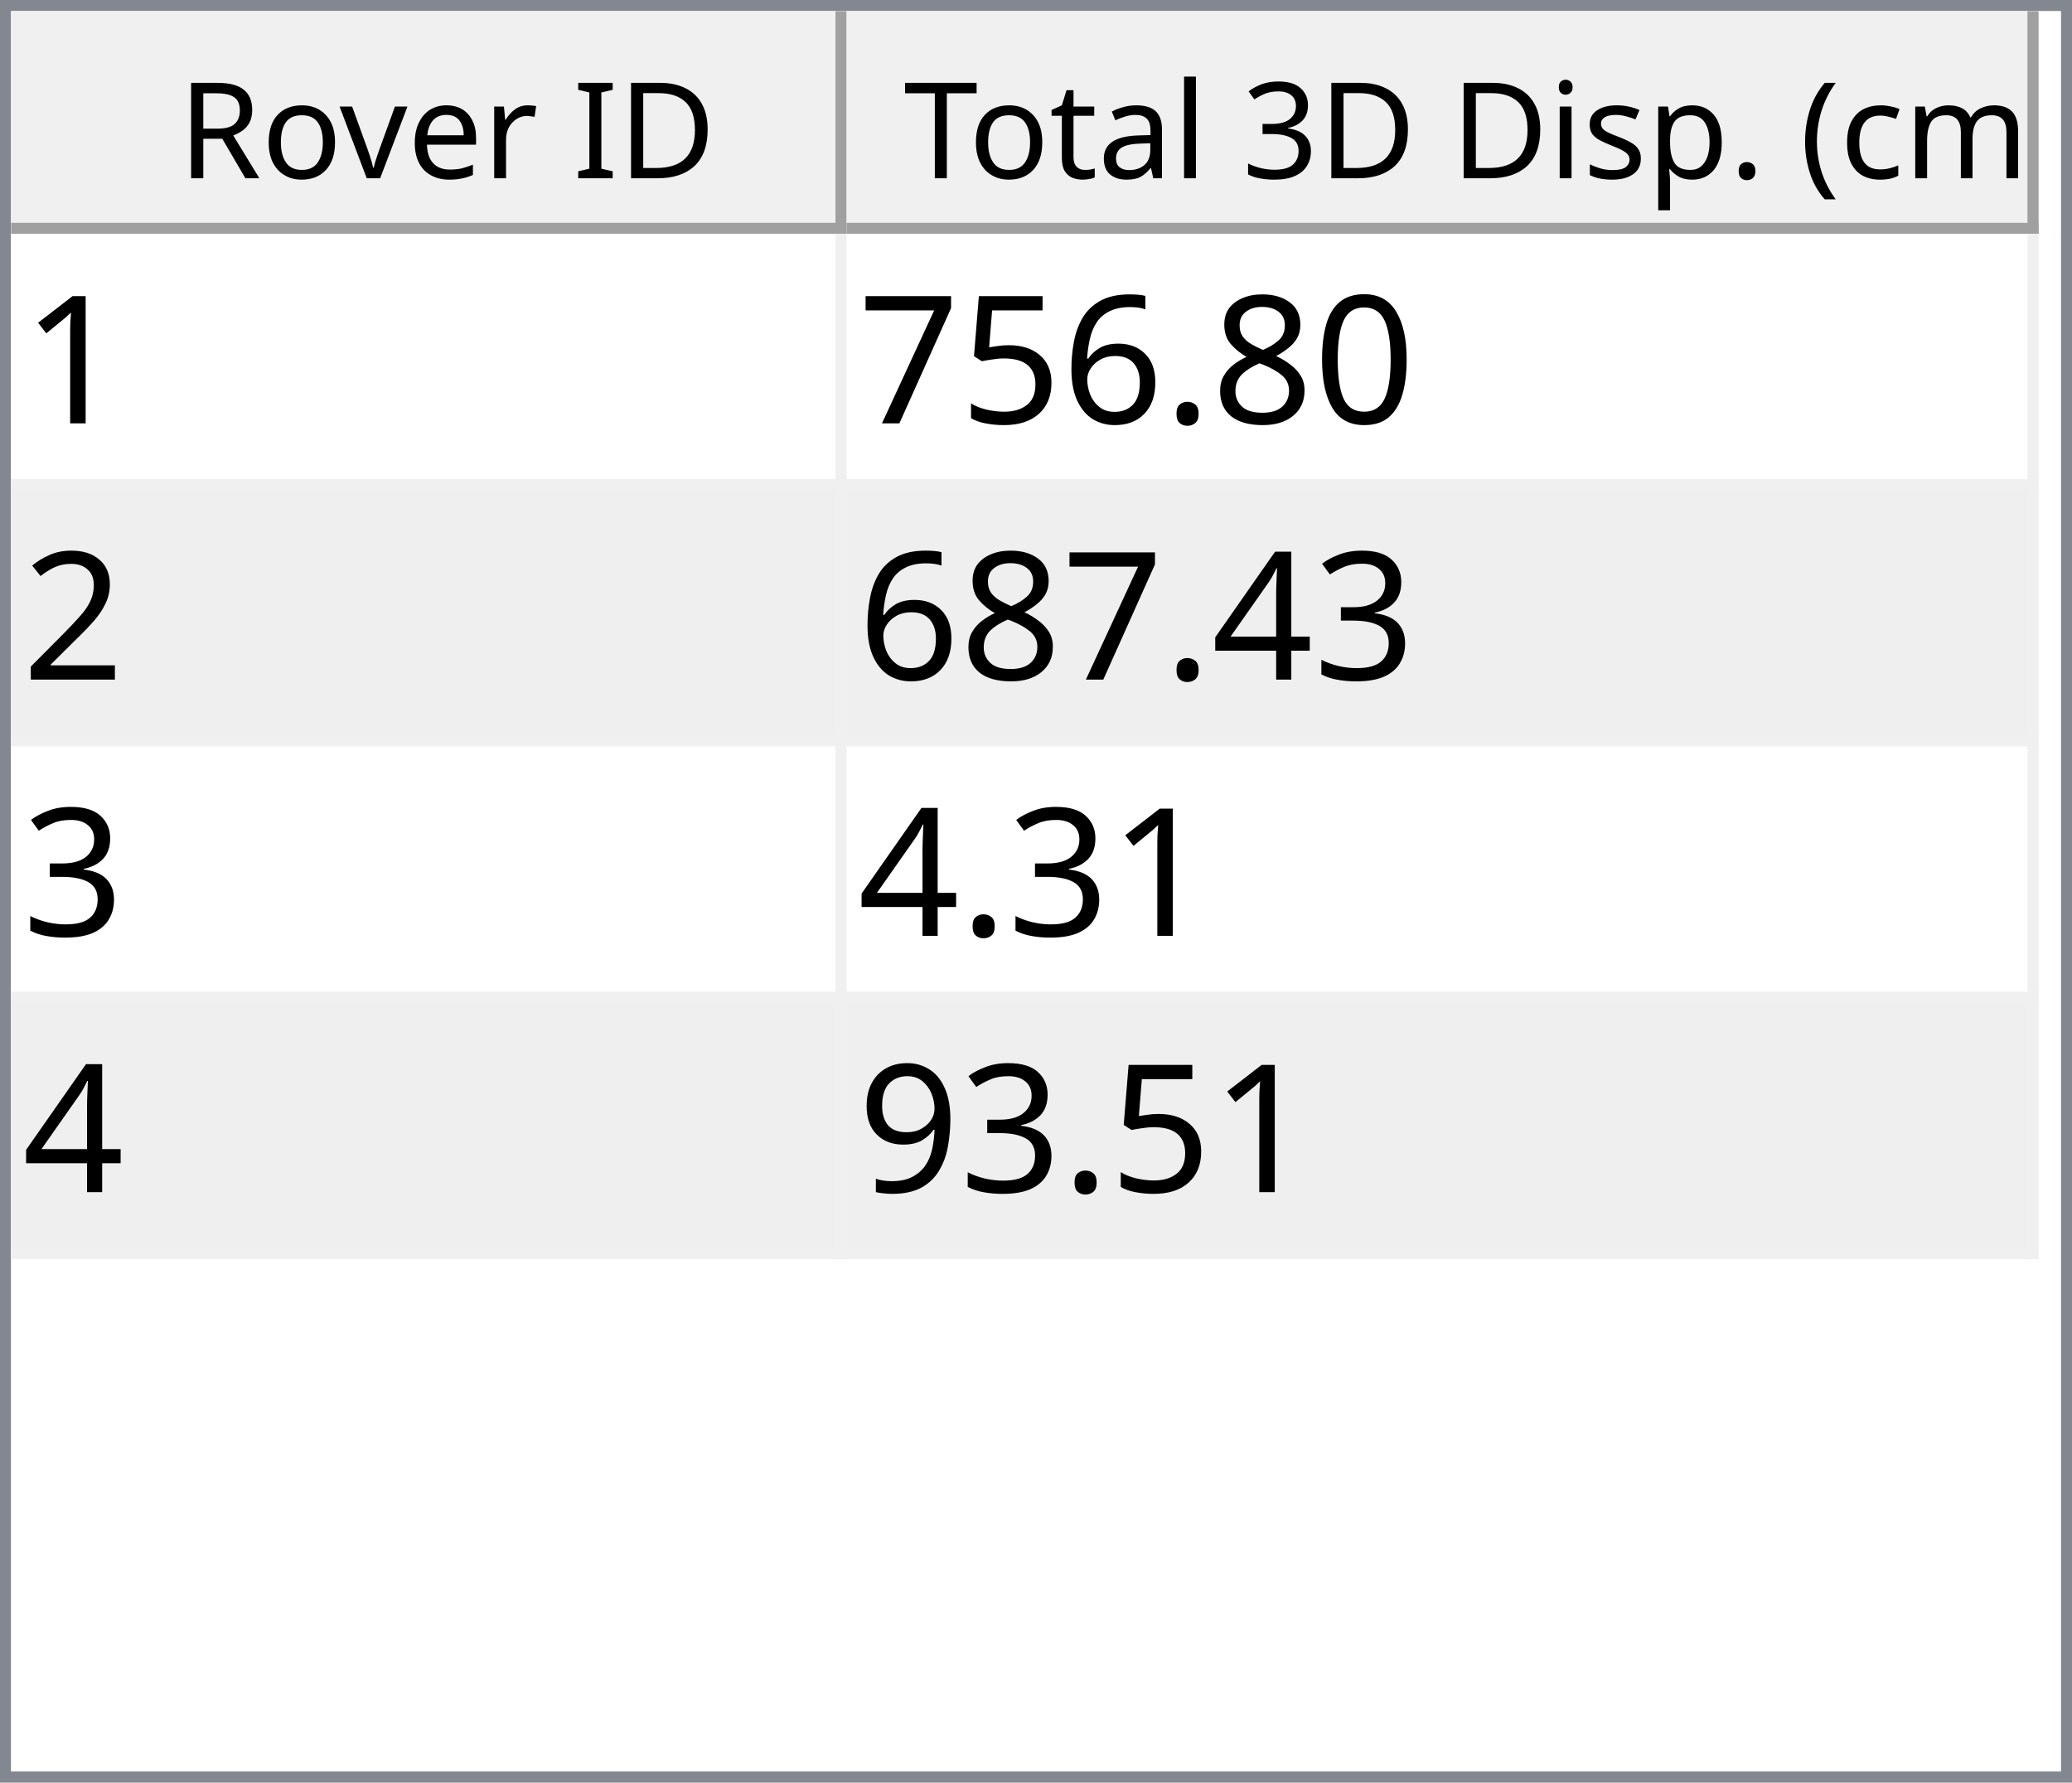
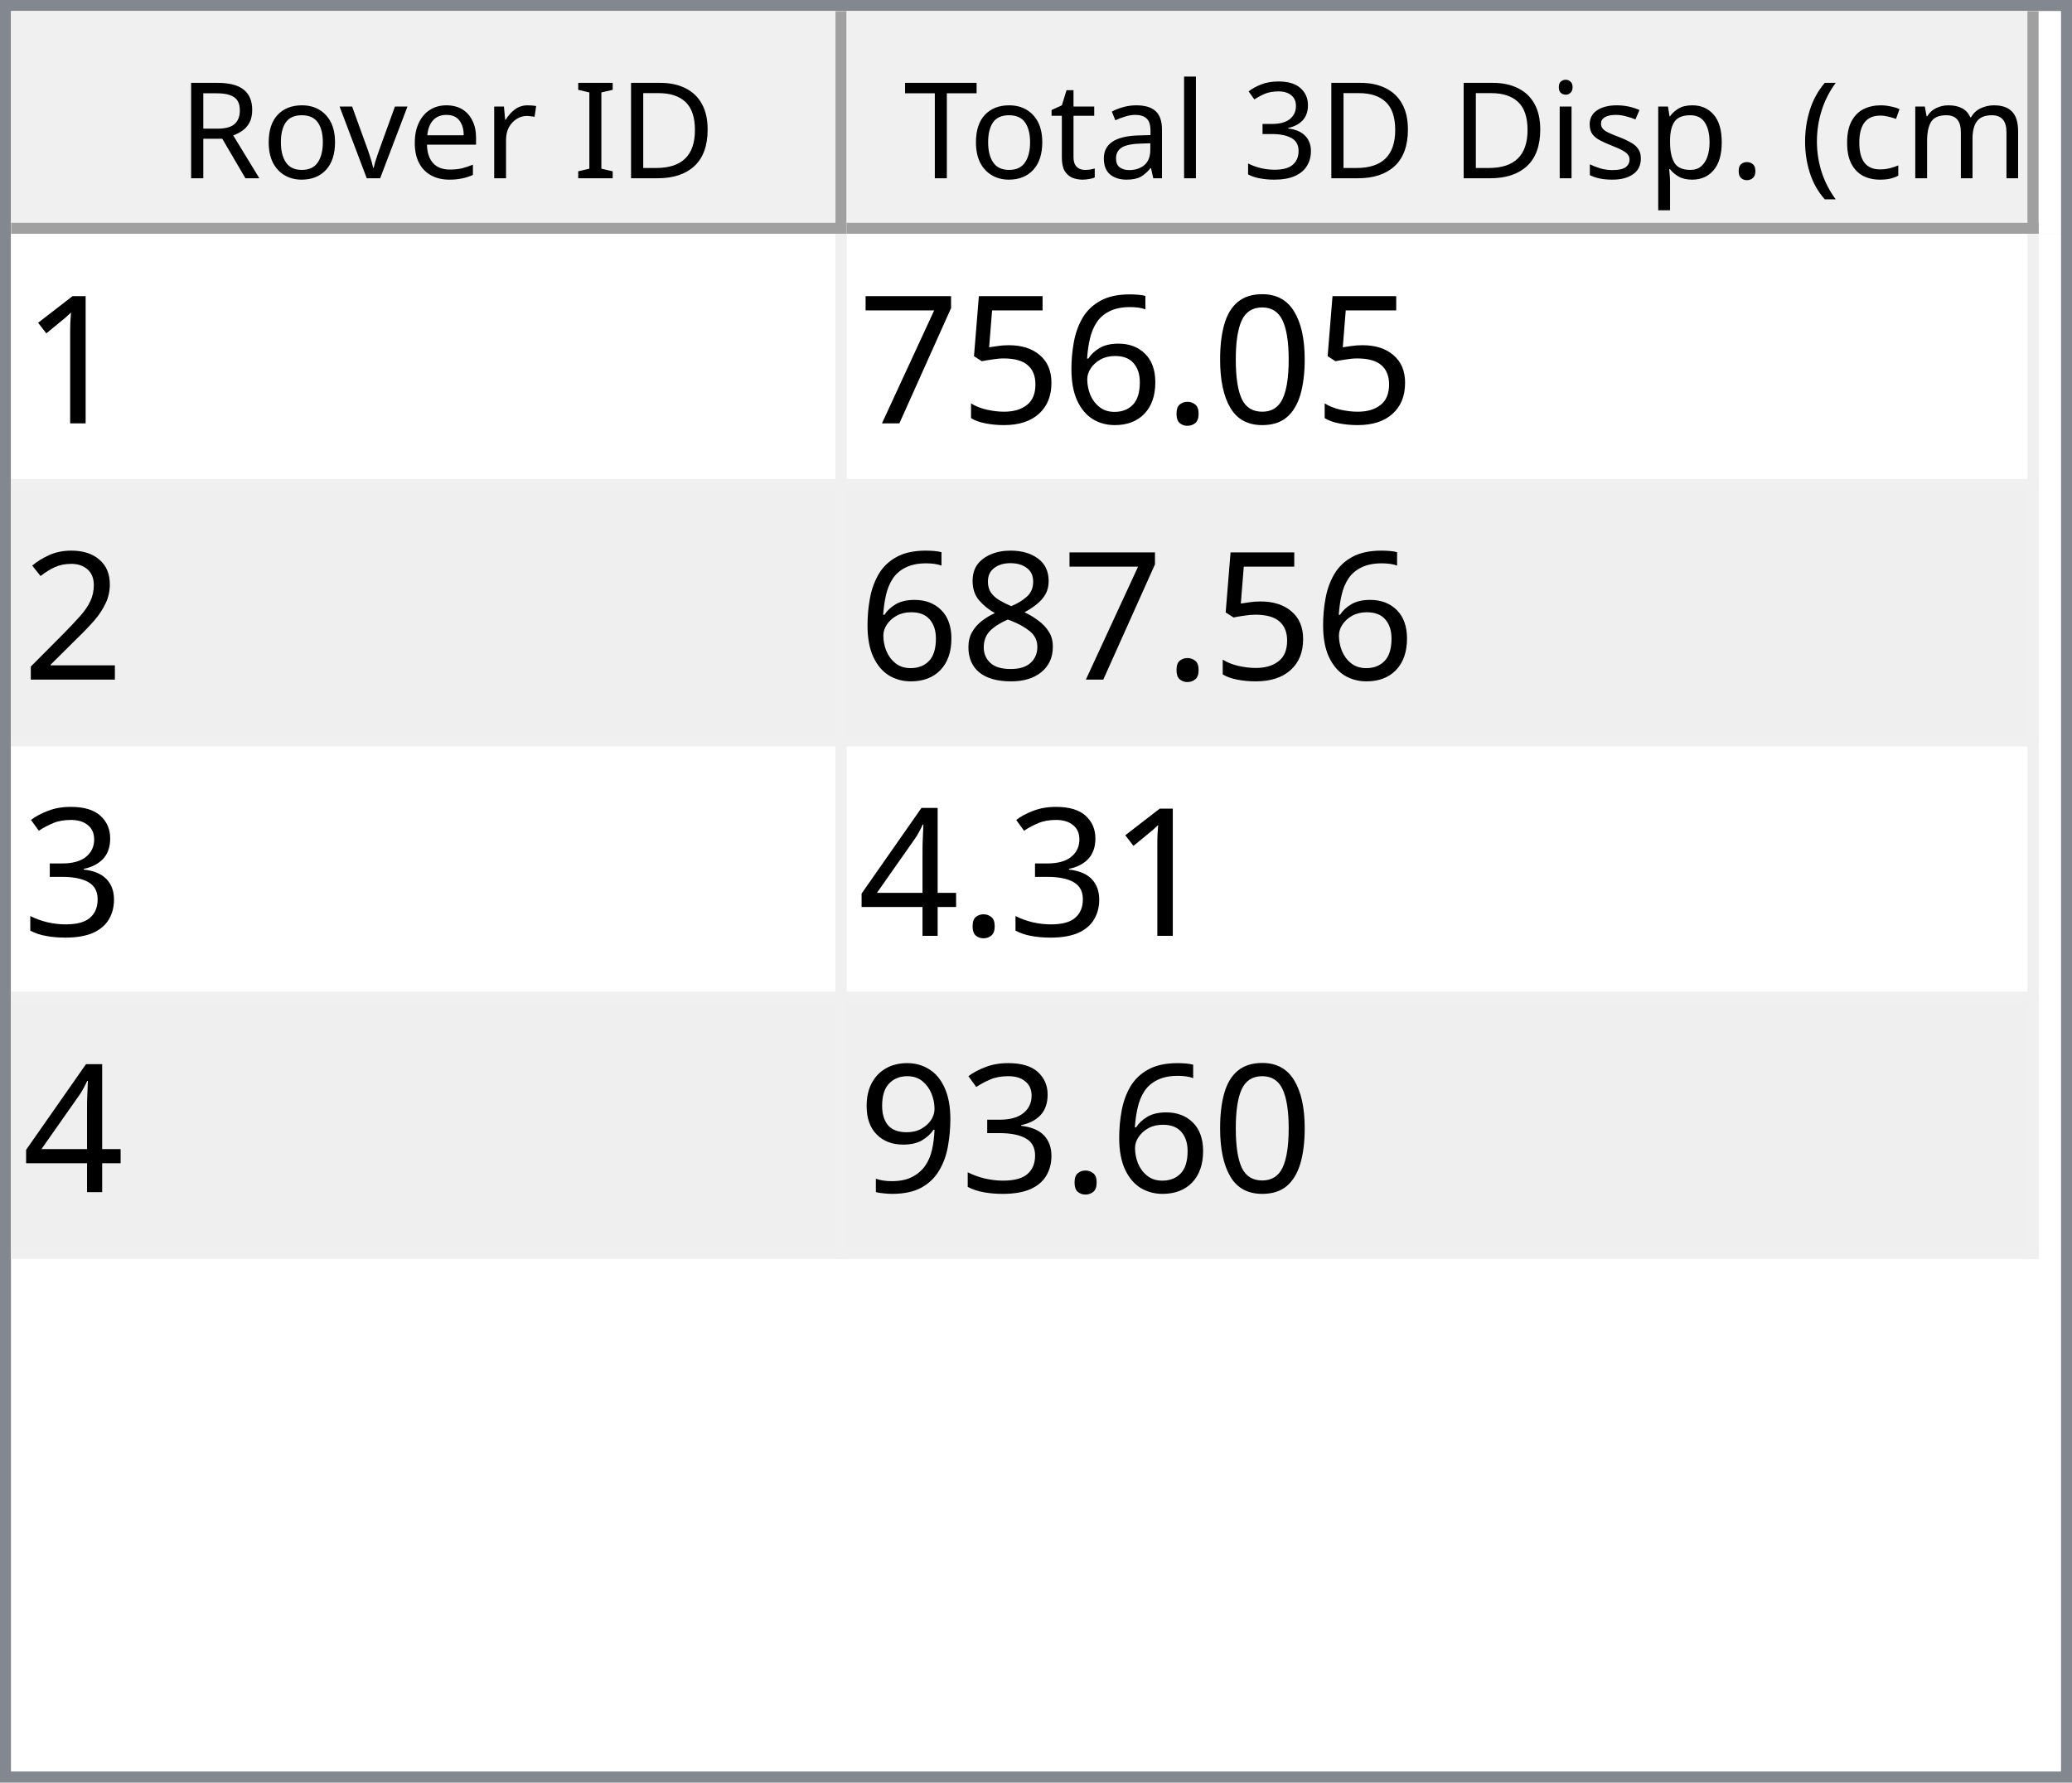
<svg xmlns="http://www.w3.org/2000/svg" style="fill-opacity:1; color-rendering:auto; color-interpolation:auto; text-rendering:auto; stroke:black; stroke-linecap:square; stroke-miterlimit:10; shape-rendering:auto; stroke-opacity:1; fill:black; stroke-dasharray:none; font-weight:normal; stroke-width:1; font-family:'Dialog'; font-style:normal; stroke-linejoin:miter; font-size:12px; stroke-dashoffset:0; image-rendering:auto;" width="186" height="160">
  <defs id="genericDefs" />
  <g>
    <defs id="defs1">
      <clipPath clipPathUnits="userSpaceOnUse" id="clipPath1">
        <path d="M0 0 L186 0 L186 160 L0 160 L0 0 Z" />
      </clipPath>
      <clipPath clipPathUnits="userSpaceOnUse" id="clipPath2">
        <path d="M0 0 L0 160 L186 160 L186 0 Z" />
      </clipPath>
      <clipPath clipPathUnits="userSpaceOnUse" id="clipPath3">
        <path d="M0 0 L0 20 L184 20 L184 0 Z" />
      </clipPath>
      <clipPath clipPathUnits="userSpaceOnUse" id="clipPath4">
        <path d="M0 0 L0 20 L75 20 L75 0 Z" />
      </clipPath>
      <clipPath clipPathUnits="userSpaceOnUse" id="clipPath5">
        <path d="M1 1 L1 19 L74 19 L74 1 Z" />
      </clipPath>
      <clipPath clipPathUnits="userSpaceOnUse" id="clipPath6">
        <path d="M0 0 L0 18 L73 18 L73 0 Z" />
      </clipPath>
      <clipPath clipPathUnits="userSpaceOnUse" id="clipPath7">
        <path d="M-0.5 -0.5 L-0.5 19.5 L74.5 19.5 L74.5 -0.5 Z" />
      </clipPath>
      <clipPath clipPathUnits="userSpaceOnUse" id="clipPath8">
        <path d="M0 0 L0 20 L107 20 L107 0 Z" />
      </clipPath>
      <clipPath clipPathUnits="userSpaceOnUse" id="clipPath9">
        <path d="M1 1 L1 19 L106 19 L106 1 Z" />
      </clipPath>
      <clipPath clipPathUnits="userSpaceOnUse" id="clipPath10">
        <path d="M0 0 L0 18 L105 18 L105 0 Z" />
      </clipPath>
      <clipPath clipPathUnits="userSpaceOnUse" id="clipPath11">
        <path d="M-0.5 -0.5 L-0.5 19.5 L106.5 19.5 L106.5 -0.5 Z" />
      </clipPath>
      <clipPath clipPathUnits="userSpaceOnUse" id="clipPath12">
        <path d="M0 0 L0 138 L184 138 L184 0 Z" />
      </clipPath>
      <clipPath clipPathUnits="userSpaceOnUse" id="clipPath13">
        <path d="M0 0 L0 92 L182 92 L182 0 Z" />
      </clipPath>
      <clipPath clipPathUnits="userSpaceOnUse" id="clipPath14">
        <path d="M-0.5 -0.5 L-0.5 91.5 L181.5 91.5 L181.5 -0.5 Z" />
      </clipPath>
      <clipPath clipPathUnits="userSpaceOnUse" id="clipPath15">
        <path d="M0 0 L0 22 L74 22 L74 0 Z" />
      </clipPath>
      <clipPath clipPathUnits="userSpaceOnUse" id="clipPath16">
        <path d="M0 0 L0 22 L106 22 L106 0 Z" />
      </clipPath>
      <font horiz-adv-x="64.551" id="font1">
        <font-face ascent="107.91" descent="25.098" units-per-em="100" style="font-style:normal; font-family:Segoe UI; font-weight:normal;" />
        <missing-glyph horiz-adv-x="64.551" d="M8.109 0 L8.109 68.266 L56.453 68.266 L56.453 0 L8.109 0 ZM15.328 7.234 L49.219 7.234 L49.219 61.031 L15.328 61.031 L15.328 7.234 Z" />
        <glyph unicode="D" horiz-adv-x="70.117" d="M9.188 0 L9.188 70.016 L28.516 70.016 Q65.531 70.016 65.531 35.891 Q65.531 19.672 55.25 9.836 Q44.969 0 27.734 0 L9.188 0 ZM17.391 62.594 L17.391 7.422 L27.828 7.422 Q41.609 7.422 49.273 14.797 Q56.938 22.172 56.938 35.688 Q56.938 62.594 28.328 62.594 L17.391 62.594 Z" />
        <glyph unicode="I" horiz-adv-x="26.611" d="M17.391 0 L9.188 0 L9.188 70.016 L17.391 70.016 L17.391 0 Z" />
        <glyph unicode=" " horiz-adv-x="27.393" d="" />
        <glyph unicode="r" horiz-adv-x="34.766" d="M34.188 41.891 Q32.078 43.5 28.125 43.5 Q23 43.5 19.555 38.672 Q16.109 33.844 16.109 25.484 L16.109 0 L8.109 0 L8.109 50 L16.109 50 L16.109 39.703 L16.312 39.703 Q18.016 44.969 21.531 47.922 Q25.047 50.875 29.391 50.875 Q32.516 50.875 34.188 50.203 L34.188 41.891 Z" />
        <glyph unicode="e" horiz-adv-x="52.295" d="M48.297 23 L12.984 23 Q13.188 14.656 17.484 10.109 Q21.781 5.562 29.297 5.562 Q37.75 5.562 44.828 11.141 L44.828 3.609 Q38.234 -1.172 27.391 -1.172 Q16.797 -1.172 10.742 5.641 Q4.688 12.453 4.688 24.812 Q4.688 36.469 11.305 43.82 Q17.922 51.172 27.734 51.172 Q37.547 51.172 42.922 44.828 Q48.297 38.484 48.297 27.203 L48.297 23 ZM40.094 29.781 Q40.047 36.719 36.75 40.578 Q33.453 44.438 27.594 44.438 Q21.922 44.438 17.969 40.383 Q14.016 36.328 13.094 29.781 L40.094 29.781 Z" />
        <glyph unicode="v" horiz-adv-x="47.9" d="M47.406 50 L27.484 0 L19.625 0 L0.688 50 L9.469 50 L22.172 13.672 Q23.578 9.672 23.922 6.688 L24.125 6.688 Q24.609 10.453 25.688 13.484 L38.969 50 L47.406 50 Z" />
        <glyph unicode="o" horiz-adv-x="58.594" d="M29 -1.172 Q17.922 -1.172 11.305 5.836 Q4.688 12.844 4.688 24.422 Q4.688 37.016 11.57 44.094 Q18.453 51.172 30.172 51.172 Q41.359 51.172 47.633 44.289 Q53.906 37.406 53.906 25.203 Q53.906 13.234 47.141 6.031 Q40.375 -1.172 29 -1.172 ZM29.594 44.438 Q21.875 44.438 17.383 39.188 Q12.891 33.938 12.891 24.703 Q12.891 15.828 17.43 10.695 Q21.969 5.562 29.594 5.562 Q37.359 5.562 41.531 10.594 Q45.703 15.625 45.703 24.906 Q45.703 34.281 41.531 39.359 Q37.359 44.438 29.594 44.438 Z" />
        <glyph unicode="R" horiz-adv-x="59.814" d="M59.375 0 L49.609 0 L37.891 19.625 Q36.281 22.359 34.766 24.289 Q33.25 26.219 31.664 27.438 Q30.078 28.656 28.25 29.219 Q26.422 29.781 24.125 29.781 L17.391 29.781 L17.391 0 L9.188 0 L9.188 70.016 L30.078 70.016 Q34.672 70.016 38.555 68.867 Q42.438 67.719 45.289 65.375 Q48.141 63.031 49.758 59.547 Q51.375 56.062 51.375 51.375 Q51.375 47.703 50.273 44.656 Q49.172 41.609 47.148 39.211 Q45.125 36.812 42.266 35.133 Q39.406 33.453 35.844 32.516 L35.844 32.328 Q37.594 31.547 38.891 30.547 Q40.188 29.547 41.359 28.18 Q42.531 26.812 43.68 25.078 Q44.828 23.344 46.234 21.047 L59.375 0 ZM17.391 62.594 L17.391 37.203 L28.516 37.203 Q31.594 37.203 34.203 38.133 Q36.812 39.062 38.719 40.797 Q40.625 42.531 41.703 45.047 Q42.781 47.562 42.781 50.688 Q42.781 56.297 39.141 59.445 Q35.5 62.594 28.609 62.594 L17.391 62.594 Z" />
        <glyph unicode=")" horiz-adv-x="30.176" d="M8.297 -15.922 L1.172 -15.922 Q16.406 2.344 16.406 26.812 Q16.406 51.469 1.078 70.016 L8.297 70.016 Q23.531 52.156 23.531 26.703 Q23.531 1.375 8.297 -15.922 Z" />
        <glyph unicode="m" horiz-adv-x="86.133" d="M79.109 0 L71.094 0 L71.094 28.719 Q71.094 37.016 68.531 40.727 Q65.969 44.438 59.906 44.438 Q54.781 44.438 51.195 39.75 Q47.609 35.062 47.609 28.516 L47.609 0 L39.594 0 L39.594 29.688 Q39.594 44.438 28.219 44.438 Q22.953 44.438 19.531 40.016 Q16.109 35.594 16.109 28.516 L16.109 0 L8.109 0 L8.109 50 L16.109 50 L16.109 42.094 L16.312 42.094 Q21.625 51.172 31.844 51.172 Q36.969 51.172 40.773 48.312 Q44.578 45.453 46 40.828 Q51.562 51.172 62.594 51.172 Q79.109 51.172 79.109 30.812 L79.109 0 Z" />
        <glyph unicode="c" horiz-adv-x="46.191" d="M42.188 2.297 Q36.422 -1.172 28.516 -1.172 Q17.828 -1.172 11.258 5.789 Q4.688 12.75 4.688 23.828 Q4.688 36.188 11.766 43.68 Q18.844 51.172 30.672 51.172 Q37.25 51.172 42.281 48.734 L42.281 40.531 Q36.719 44.438 30.375 44.438 Q22.703 44.438 17.797 38.945 Q12.891 33.453 12.891 24.516 Q12.891 15.719 17.508 10.641 Q22.125 5.562 29.891 5.562 Q36.422 5.562 42.188 9.906 L42.188 2.297 Z" />
        <glyph unicode="(" horiz-adv-x="30.176" d="M29.109 -15.922 L21.969 -15.922 Q6.844 1.375 6.844 26.703 Q6.844 52.156 21.969 70.016 L29.203 70.016 Q13.875 51.469 13.875 26.812 Q13.875 2.344 29.109 -15.922 Z" />
        <glyph unicode="." horiz-adv-x="21.68" d="M10.891 -1.078 Q8.641 -1.078 7.055 0.539 Q5.469 2.156 5.469 4.391 Q5.469 6.641 7.055 8.273 Q8.641 9.906 10.891 9.906 Q13.188 9.906 14.797 8.273 Q16.406 6.641 16.406 4.391 Q16.406 2.156 14.797 0.539 Q13.188 -1.078 10.891 -1.078 Z" />
        <glyph unicode="p" horiz-adv-x="58.789" d="M16.312 7.234 L16.109 7.234 L16.109 -23 L8.109 -23 L8.109 50 L16.109 50 L16.109 41.219 L16.312 41.219 Q22.219 51.172 33.594 51.172 Q43.266 51.172 48.688 44.461 Q54.109 37.75 54.109 26.469 Q54.109 13.922 48 6.375 Q41.891 -1.172 31.297 -1.172 Q21.578 -1.172 16.312 7.234 ZM16.109 27.391 L16.109 20.406 Q16.109 14.203 20.141 9.883 Q24.172 5.562 30.375 5.562 Q37.641 5.562 41.773 11.133 Q45.906 16.703 45.906 26.609 Q45.906 34.969 42.047 39.703 Q38.188 44.438 31.594 44.438 Q24.609 44.438 20.359 39.578 Q16.109 34.719 16.109 27.391 Z" />
        <glyph unicode="s" horiz-adv-x="42.432" d="M5.078 1.812 L5.078 10.406 Q11.625 5.562 19.484 5.562 Q30.031 5.562 30.031 12.594 Q30.031 14.594 29.125 15.992 Q28.219 17.391 26.68 18.461 Q25.141 19.531 23.07 20.383 Q21 21.234 18.609 22.172 Q15.281 23.484 12.766 24.828 Q10.25 26.172 8.57 27.859 Q6.891 29.547 6.031 31.695 Q5.172 33.844 5.172 36.719 Q5.172 40.234 6.789 42.945 Q8.406 45.656 11.086 47.484 Q13.766 49.312 17.211 50.242 Q20.656 51.172 24.312 51.172 Q30.812 51.172 35.938 48.922 L35.938 40.828 Q30.422 44.438 23.25 44.438 Q21 44.438 19.195 43.922 Q17.391 43.406 16.094 42.477 Q14.797 41.547 14.086 40.258 Q13.375 38.969 13.375 37.406 Q13.375 35.453 14.086 34.133 Q14.797 32.812 16.164 31.789 Q17.531 30.766 19.484 29.938 Q21.438 29.109 23.922 28.125 Q27.25 26.859 29.883 25.516 Q32.516 24.172 34.375 22.484 Q36.234 20.797 37.234 18.602 Q38.234 16.406 38.234 13.375 Q38.234 9.672 36.602 6.938 Q34.969 4.203 32.234 2.398 Q29.5 0.594 25.93 -0.289 Q22.359 -1.172 18.453 -1.172 Q10.75 -1.172 5.078 1.812 Z" />
        <glyph unicode="i" horiz-adv-x="24.219" d="M12.203 62.703 Q10.062 62.703 8.547 64.164 Q7.031 65.625 7.031 67.875 Q7.031 70.125 8.547 71.609 Q10.062 73.094 12.203 73.094 Q14.406 73.094 15.945 71.609 Q17.484 70.125 17.484 67.875 Q17.484 65.719 15.945 64.211 Q14.406 62.703 12.203 62.703 ZM16.109 0 L8.109 0 L8.109 50 L16.109 50 L16.109 0 Z" />
        <glyph unicode="3" horiz-adv-x="53.906" d="M46.531 19.828 Q46.531 15.094 44.75 11.211 Q42.969 7.328 39.719 4.57 Q36.469 1.812 31.93 0.297 Q27.391 -1.219 21.922 -1.219 Q11.922 -1.219 6 2.594 L6 11.188 Q13.094 5.609 22.219 5.609 Q25.875 5.609 28.828 6.539 Q31.781 7.469 33.906 9.227 Q36.031 10.984 37.18 13.477 Q38.328 15.969 38.328 19.094 Q38.328 32.812 18.797 32.812 L12.984 32.812 L12.984 39.594 L18.5 39.594 Q35.797 39.594 35.797 52.484 Q35.797 64.406 22.609 64.406 Q15.188 64.406 8.688 59.422 L8.688 67.188 Q15.375 71.188 24.609 71.188 Q29 71.188 32.57 69.969 Q36.141 68.75 38.68 66.555 Q41.219 64.359 42.609 61.281 Q44 58.203 44 54.5 Q44 40.672 30.031 36.719 L30.031 36.531 Q33.594 36.141 36.625 34.797 Q39.656 33.453 41.852 31.305 Q44.047 29.156 45.289 26.25 Q46.531 23.344 46.531 19.828 Z" />
        <glyph unicode="l" horiz-adv-x="24.219" d="M16.109 0 L8.109 0 L8.109 74.031 L16.109 74.031 L16.109 0 Z" />
        <glyph unicode="a" horiz-adv-x="50.879" d="M43.891 0 L35.891 0 L35.891 7.812 L35.688 7.812 Q30.469 -1.172 20.312 -1.172 Q12.844 -1.172 8.617 2.781 Q4.391 6.734 4.391 13.281 Q4.391 27.297 20.906 29.594 L35.891 31.688 Q35.891 44.438 25.594 44.438 Q16.547 44.438 9.281 38.281 L9.281 46.484 Q16.656 51.172 26.266 51.172 Q43.891 51.172 43.891 32.516 L43.891 0 ZM35.891 25.297 L23.828 23.641 Q18.266 22.859 15.43 20.875 Q12.594 18.891 12.594 13.875 Q12.594 10.203 15.211 7.883 Q17.828 5.562 22.172 5.562 Q28.125 5.562 32.008 9.742 Q35.891 13.922 35.891 20.312 L35.891 25.297 Z" />
        <glyph unicode="t" horiz-adv-x="33.887" d="M31.297 0.484 Q28.469 -1.078 23.828 -1.078 Q10.688 -1.078 10.688 13.578 L10.688 43.172 L2.094 43.172 L2.094 50 L10.688 50 L10.688 62.203 L18.703 64.797 L18.703 50 L31.297 50 L31.297 43.172 L18.703 43.172 L18.703 14.984 Q18.703 9.969 20.414 7.82 Q22.125 5.672 26.078 5.672 Q29.109 5.672 31.297 7.328 L31.297 0.484 Z" />
        <glyph unicode="T" horiz-adv-x="52.393" d="M50.594 62.594 L30.375 62.594 L30.375 0 L22.172 0 L22.172 62.594 L2 62.594 L2 70.016 L50.594 70.016 L50.594 62.594 Z" />
      </font>
      <font horiz-adv-x="75.0" id="font2">
        <font-face ascent="100.537" descent="21.973" units-per-em="100" style="font-style:normal; font-family:sans-serif; font-weight:normal;" />
        <missing-glyph horiz-adv-x="75.0" d="M12.5 0 L12.5 62.5 L62.5 62.5 L62.5 0 L12.5 0 ZM14.062 1.562 L60.938 1.562 L60.938 60.938 L14.062 60.938 L14.062 1.562 Z" />
        <glyph unicode="1" horiz-adv-x="55.615" d="M37.25 0 L28.469 0 L28.469 56 Q25.297 52.984 20.141 49.953 Q14.984 46.922 10.891 45.406 L10.891 53.906 Q18.266 57.375 23.781 62.305 Q29.297 67.234 31.594 71.875 L37.25 71.875 L37.25 0 Z" />
        <glyph unicode="0" horiz-adv-x="55.615" d="M4.156 35.297 Q4.156 48 6.766 55.742 Q9.375 63.484 14.523 67.68 Q19.672 71.875 27.484 71.875 Q33.25 71.875 37.594 69.555 Q41.938 67.234 44.773 62.867 Q47.609 58.5 49.219 52.227 Q50.828 45.953 50.828 35.297 Q50.828 22.703 48.242 14.969 Q45.656 7.234 40.508 3.008 Q35.359 -1.219 27.484 -1.219 Q17.141 -1.219 11.234 6.203 Q4.156 15.141 4.156 35.297 ZM13.188 35.297 Q13.188 17.672 17.312 11.836 Q21.438 6 27.484 6 Q33.547 6 37.672 11.859 Q41.797 17.719 41.797 35.297 Q41.797 52.984 37.672 58.789 Q33.547 64.594 27.391 64.594 Q21.344 64.594 17.719 59.469 Q13.188 52.938 13.188 35.297 Z" />
-         <glyph unicode="8" horiz-adv-x="55.615" d="M17.672 38.812 Q12.203 40.828 9.57 44.539 Q6.938 48.25 6.938 53.422 Q6.938 61.234 12.555 66.555 Q18.172 71.875 27.484 71.875 Q36.859 71.875 42.578 66.43 Q48.297 60.984 48.297 53.172 Q48.297 48.188 45.68 44.508 Q43.062 40.828 37.75 38.812 Q44.344 36.672 47.781 31.883 Q51.219 27.094 51.219 20.453 Q51.219 11.281 44.727 5.031 Q38.234 -1.219 27.641 -1.219 Q17.047 -1.219 10.547 5.055 Q4.047 11.328 4.047 20.703 Q4.047 27.688 7.594 32.398 Q11.141 37.109 17.672 38.812 ZM15.922 53.719 Q15.922 48.641 19.195 45.414 Q22.469 42.188 27.688 42.188 Q32.766 42.188 36.016 45.383 Q39.266 48.578 39.266 53.219 Q39.266 58.062 35.914 61.359 Q32.562 64.656 27.594 64.656 Q22.562 64.656 19.242 61.43 Q15.922 58.203 15.922 53.719 ZM13.094 20.656 Q13.094 16.891 14.875 13.375 Q16.656 9.859 20.172 7.93 Q23.688 6 27.734 6 Q34.031 6 38.133 10.055 Q42.234 14.109 42.234 20.359 Q42.234 26.703 38.016 30.859 Q33.797 35.016 27.438 35.016 Q21.234 35.016 17.164 30.914 Q13.094 26.812 13.094 20.656 Z" />
        <glyph unicode="." horiz-adv-x="27.783" d="M9.078 0 L9.078 10.016 L19.094 10.016 L19.094 0 L9.078 0 Z" />
        <glyph unicode="6" horiz-adv-x="55.615" d="M49.75 54.047 L41.016 53.375 Q39.844 58.547 37.703 60.891 Q34.125 64.656 28.906 64.656 Q24.703 64.656 21.531 62.312 Q17.391 59.281 14.992 53.469 Q12.594 47.656 12.5 36.922 Q15.672 41.75 20.266 44.094 Q24.859 46.438 29.891 46.438 Q38.672 46.438 44.852 39.969 Q51.031 33.5 51.031 23.25 Q51.031 16.5 48.125 10.719 Q45.219 4.938 40.141 1.859 Q35.062 -1.219 28.609 -1.219 Q17.625 -1.219 10.695 6.859 Q3.766 14.938 3.766 33.5 Q3.766 54.25 11.422 63.672 Q18.109 71.875 29.438 71.875 Q37.891 71.875 43.289 67.141 Q48.688 62.406 49.75 54.047 ZM13.875 23.188 Q13.875 18.656 15.797 14.508 Q17.719 10.359 21.188 8.18 Q24.656 6 28.469 6 Q34.031 6 38.039 10.492 Q42.047 14.984 42.047 22.703 Q42.047 30.125 38.086 34.398 Q34.125 38.672 28.125 38.672 Q22.172 38.672 18.023 34.398 Q13.875 30.125 13.875 23.188 Z" />
        <glyph unicode="5" horiz-adv-x="55.615" d="M4.156 18.75 L13.375 19.531 Q14.406 12.797 18.141 9.398 Q21.875 6 27.156 6 Q33.5 6 37.891 10.789 Q42.281 15.578 42.281 23.484 Q42.281 31 38.062 35.352 Q33.844 39.703 27 39.703 Q22.75 39.703 19.336 37.773 Q15.922 35.844 13.969 32.766 L5.719 33.844 L12.641 70.609 L48.25 70.609 L48.25 62.203 L19.672 62.203 L15.828 42.969 Q22.266 47.469 29.344 47.469 Q38.719 47.469 45.164 40.969 Q51.609 34.469 51.609 24.266 Q51.609 14.547 45.953 7.469 Q39.062 -1.219 27.156 -1.219 Q17.391 -1.219 11.211 4.25 Q5.031 9.719 4.156 18.75 Z" />
        <glyph unicode="7" horiz-adv-x="55.615" d="M4.734 62.203 L4.734 70.656 L51.078 70.656 L51.078 63.812 Q44.234 56.547 37.523 44.484 Q30.812 32.422 27.156 19.672 Q24.516 10.688 23.781 0 L14.75 0 Q14.891 8.453 18.062 20.414 Q21.234 32.375 27.172 43.484 Q33.109 54.594 39.797 62.203 L4.734 62.203 Z" />
        <glyph unicode="2" horiz-adv-x="55.615" d="M50.344 8.453 L50.344 0 L3.031 0 Q2.938 3.172 4.047 6.109 Q5.859 10.938 9.836 15.625 Q13.812 20.312 21.344 26.469 Q33.016 36.031 37.117 41.625 Q41.219 47.219 41.219 52.203 Q41.219 57.422 37.477 61.008 Q33.734 64.594 27.734 64.594 Q21.391 64.594 17.578 60.789 Q13.766 56.984 13.719 50.25 L4.688 51.172 Q5.609 61.281 11.664 66.578 Q17.719 71.875 27.938 71.875 Q38.234 71.875 44.242 66.164 Q50.25 60.453 50.25 52 Q50.25 47.703 48.492 43.555 Q46.734 39.406 42.656 34.812 Q38.578 30.219 29.109 22.219 Q21.188 15.578 18.945 13.211 Q16.703 10.844 15.234 8.453 L50.344 8.453 Z" />
+         <glyph unicode="8" horiz-adv-x="55.615" d="M17.672 38.812 Q12.203 40.828 9.57 44.539 Q6.938 48.25 6.938 53.422 Q6.938 61.234 12.555 66.555 Q18.172 71.875 27.484 71.875 Q36.859 71.875 42.578 66.43 Q48.297 60.984 48.297 53.172 Q48.297 48.188 45.68 44.508 Q43.062 40.828 37.75 38.812 Q44.344 36.672 47.781 31.883 Q51.219 27.094 51.219 20.453 Q51.219 11.281 44.727 5.031 Q38.234 -1.219 27.641 -1.219 Q17.047 -1.219 10.547 5.055 Q4.047 11.328 4.047 20.703 Q4.047 27.688 7.594 32.398 Q11.141 37.109 17.672 38.812 ZM15.922 53.719 Q15.922 48.641 19.195 45.414 Q22.469 42.188 27.688 42.188 Q32.766 42.188 36.016 45.383 Q39.266 48.578 39.266 53.219 Q39.266 58.062 35.914 61.359 Q32.562 64.656 27.594 64.656 Q22.562 64.656 19.242 61.43 Q15.922 58.203 15.922 53.719 ZM13.094 20.656 Q13.094 16.891 14.875 13.375 Q16.656 9.859 20.172 7.93 Q23.688 6 27.734 6 Q34.031 6 38.133 10.055 Q42.234 14.109 42.234 20.359 Q42.234 26.703 38.016 30.859 Q33.797 35.016 27.438 35.016 Q21.234 35.016 17.164 30.914 Q13.094 26.812 13.094 20.656 Z" />
        <glyph unicode="3" horiz-adv-x="55.615" d="M4.203 18.891 L12.984 20.062 Q14.5 12.594 18.141 9.297 Q21.781 6 27 6 Q33.203 6 37.477 10.297 Q41.75 14.594 41.75 20.953 Q41.75 27 37.797 30.93 Q33.844 34.859 27.734 34.859 Q25.25 34.859 21.531 33.891 L22.516 41.609 Q23.391 41.5 23.922 41.5 Q29.547 41.5 34.039 44.43 Q38.531 47.359 38.531 53.469 Q38.531 58.297 35.258 61.477 Q31.984 64.656 26.812 64.656 Q21.688 64.656 18.266 61.43 Q14.844 58.203 13.875 51.766 L5.078 53.328 Q6.688 62.156 12.398 67.016 Q18.109 71.875 26.609 71.875 Q32.469 71.875 37.398 69.359 Q42.328 66.844 44.945 62.5 Q47.562 58.156 47.562 53.266 Q47.562 48.641 45.07 44.828 Q42.578 41.016 37.703 38.766 Q44.047 37.312 47.562 32.695 Q51.078 28.078 51.078 21.141 Q51.078 11.766 44.242 5.25 Q37.406 -1.266 26.953 -1.266 Q17.531 -1.266 11.305 4.352 Q5.078 9.969 4.203 18.891 Z" />
        <glyph unicode="4" horiz-adv-x="55.615" d="M32.328 0 L32.328 17.141 L1.266 17.141 L1.266 25.203 L33.938 71.578 L41.109 71.578 L41.109 25.203 L50.781 25.203 L50.781 17.141 L41.109 17.141 L41.109 0 L32.328 0 ZM32.328 25.203 L32.328 57.469 L9.906 25.203 L32.328 25.203 Z" />
        <glyph unicode="9" horiz-adv-x="55.615" d="M5.469 16.547 L13.922 17.328 Q14.984 11.375 18.016 8.688 Q21.047 6 25.781 6 Q29.828 6 32.883 7.859 Q35.938 9.719 37.891 12.82 Q39.844 15.922 41.164 21.195 Q42.484 26.469 42.484 31.938 Q42.484 32.516 42.438 33.688 Q39.797 29.5 35.234 26.883 Q30.672 24.266 25.344 24.266 Q16.453 24.266 10.305 30.711 Q4.156 37.156 4.156 47.703 Q4.156 58.594 10.578 65.234 Q17 71.875 26.656 71.875 Q33.641 71.875 39.43 68.117 Q45.219 64.359 48.219 57.398 Q51.219 50.438 51.219 37.25 Q51.219 23.531 48.242 15.406 Q45.266 7.281 39.383 3.031 Q33.5 -1.219 25.594 -1.219 Q17.188 -1.219 11.867 3.445 Q6.547 8.109 5.469 16.547 ZM41.453 48.141 Q41.453 55.719 37.43 60.156 Q33.406 64.594 27.734 64.594 Q21.875 64.594 17.531 59.812 Q13.188 55.031 13.188 47.406 Q13.188 40.578 17.312 36.305 Q21.438 32.031 27.484 32.031 Q33.594 32.031 37.523 36.305 Q41.453 40.578 41.453 48.141 Z" />
      </font>
    </defs>
    <g style="fill:white; stroke:white;">
      <rect x="0" y="0" width="186" style="clip-path:url(#clipPath1); stroke:none;" height="160" />
    </g>
    <g style="fill:white; text-rendering:optimizeSpeed; color-rendering:optimizeSpeed; image-rendering:optimizeSpeed; shape-rendering:crispEdges; stroke:white; color-interpolation:sRGB;">
      <rect x="0" width="186" height="160" y="0" style="stroke:none;" />
      <path style="stroke:none;" d="M0 160 L186 160 L186 0 L0 0 Z" />
    </g>
    <g style="fill:rgb(240,240,240); font-family:'Segoe UI'; stroke:rgb(240,240,240);">
      <rect x="0" y="0" width="186" style="clip-path:url(#clipPath2); stroke:none;" height="160" />
    </g>
    <g style="fill:rgb(130,135,144); font-family:'Segoe UI'; stroke:rgb(130,135,144);">
      <path d="M0 0 L186 0 L186 160 L0 160 L0 0 ZM1 1 L185 1 L185 159 L1 159 L1 1 Z" style="fill-rule:evenodd; clip-path:url(#clipPath2); stroke:none;" />
    </g>
    <g style="fill:white; font-family:'Segoe UI'; stroke:white;" transform="translate(1,1)">
      <rect x="0" y="0" width="184" style="clip-path:url(#clipPath3); stroke:none;" height="20" />
    </g>
    <g style="fill:rgb(240,240,240); font-family:'Segoe UI'; stroke:rgb(240,240,240);" transform="translate(1,1)">
      <rect x="0" y="0" width="75" style="clip-path:url(#clipPath4); stroke:none;" height="20" />
    </g>
    <g style="font-family:'Segoe UI';" transform="translate(2,2)">
      <text x="14" xml:space="preserve" y="14" style="clip-path:url(#clipPath6); stroke:none;">Rover ID</text>
    </g>
    <g style="fill:rgb(160,160,160); font-family:'Segoe UI'; stroke:rgb(160,160,160); stroke-linejoin:bevel;" transform="translate(1.5,1.5)">
      <line x1="74" x2="74" y1="0" style="fill:none; clip-path:url(#clipPath7);" y2="19" />
    </g>
    <g style="fill:rgb(160,160,160); font-family:'Segoe UI'; stroke:rgb(160,160,160); stroke-linejoin:bevel;" transform="matrix(1,0,0,1,1,1) translate(0.5,0.5)">
      <line x1="0" x2="74" y1="19" style="fill:none; clip-path:url(#clipPath7);" y2="19" />
    </g>
    <g style="fill:rgb(240,240,240); font-family:'Segoe UI'; stroke:rgb(240,240,240);" transform="translate(76,1)">
      <rect x="0" y="0" width="107" style="clip-path:url(#clipPath8); stroke:none;" height="20" />
    </g>
    <g style="font-family:'Segoe UI';" transform="translate(77,2)">
      <text x="1" xml:space="preserve" y="14" style="clip-path:url(#clipPath10); stroke:none;"> Total 3D Disp. (cm)</text>
    </g>
    <g style="fill:rgb(160,160,160); font-family:'Segoe UI'; stroke:rgb(160,160,160); stroke-linejoin:bevel;" transform="translate(76.5,1.5)">
      <line x1="106" x2="106" y1="0" style="fill:none; clip-path:url(#clipPath11);" y2="19" />
    </g>
    <g style="fill:rgb(160,160,160); font-family:'Segoe UI'; stroke:rgb(160,160,160); stroke-linejoin:bevel;" transform="matrix(1,0,0,1,76,1) translate(0.5,0.5)">
      <line x1="0" x2="106" y1="19" style="fill:none; clip-path:url(#clipPath11);" y2="19" />
    </g>
    <g style="fill:white; font-family:'Segoe UI'; stroke:white;" transform="translate(1,21)">
      <rect x="0" y="0" width="184" style="clip-path:url(#clipPath12); stroke:none;" height="138" />
    </g>
    <g style="fill:rgb(240,240,240); font-size:16px; font-family:sans-serif; stroke:rgb(240,240,240);" transform="translate(1,21)">
      <rect x="0" y="0" width="182" style="clip-path:url(#clipPath13); stroke:none;" height="92" />
      <line transform="translate(0.5,0.5)" x1="0" x2="181" y1="22" style="clip-path:url(#clipPath14); fill:none; stroke-linejoin:bevel;" y2="22" />
    </g>
    <g transform="matrix(1,0,0,1,1,21) translate(0.5,0.5)" style="fill:rgb(240,240,240); font-size:16px; font-family:sans-serif; stroke:rgb(240,240,240); stroke-linejoin:bevel;">
      <line x1="0" x2="181" y1="45" style="fill:none; clip-path:url(#clipPath14);" y2="45" />
    </g>
    <g transform="matrix(1,0,0,1,1,21) translate(0.5,0.5)" style="fill:rgb(240,240,240); font-size:16px; font-family:sans-serif; stroke:rgb(240,240,240); stroke-linejoin:bevel;">
      <line x1="0" x2="181" y1="68" style="fill:none; clip-path:url(#clipPath14);" y2="68" />
    </g>
    <g transform="matrix(1,0,0,1,1,21) translate(0.5,0.5)" style="fill:rgb(240,240,240); font-size:16px; font-family:sans-serif; stroke:rgb(240,240,240); stroke-linejoin:bevel;">
      <line x1="0" x2="181" y1="91" style="fill:none; clip-path:url(#clipPath14);" y2="91" />
    </g>
    <g transform="matrix(1,0,0,1,1,21) translate(0.5,0.5)" style="fill:rgb(240,240,240); font-size:16px; font-family:sans-serif; stroke:rgb(240,240,240); stroke-linejoin:bevel;">
      <line x1="74" x2="74" y1="0" style="fill:none; clip-path:url(#clipPath14);" y2="91" />
    </g>
    <g transform="matrix(1,0,0,1,1,21) translate(0.5,0.5)" style="fill:rgb(240,240,240); font-size:16px; font-family:sans-serif; stroke:rgb(240,240,240); stroke-linejoin:bevel;">
      <line x1="181" x2="181" y1="0" style="fill:none; clip-path:url(#clipPath14);" y2="91" />
    </g>
    <g style="fill:white; font-size:16px; font-family:sans-serif; stroke:white;" transform="matrix(1,0,0,1,1,21)">
      <rect x="0" y="0" width="74" style="clip-path:url(#clipPath15); stroke:none;" height="22" />
      <text x="1" y="17" style="fill:black; clip-path:url(#clipPath15); stroke:none;" xml:space="preserve">1</text>
    </g>
    <g style="fill:white; font-size:16px; font-family:sans-serif; stroke:white;" transform="matrix(1,0,0,1,1,21) translate(75,0)">
      <rect x="0" y="0" width="106" style="clip-path:url(#clipPath16); stroke:none;" height="22" />
-       <text x="1" y="17" style="fill:black; clip-path:url(#clipPath16); stroke:none;" xml:space="preserve">756.80</text>
+       <text x="1" y="17" style="fill:black; clip-path:url(#clipPath16); stroke:none;" xml:space="preserve">756.05</text>
    </g>
    <g style="fill:rgb(239,239,239); font-size:16px; font-family:sans-serif; stroke:rgb(239,239,239);" transform="matrix(1,0,0,1,1,21) translate(0,23)">
      <rect x="0" y="0" width="74" style="clip-path:url(#clipPath15); stroke:none;" height="22" />
      <text x="1" y="17" style="fill:black; clip-path:url(#clipPath15); stroke:none;" xml:space="preserve">2</text>
    </g>
    <g style="fill:rgb(239,239,239); font-size:16px; font-family:sans-serif; stroke:rgb(239,239,239);" transform="matrix(1,0,0,1,1,21) translate(75,23)">
      <rect x="0" y="0" width="106" style="clip-path:url(#clipPath16); stroke:none;" height="22" />
-       <text x="1" y="17" style="fill:black; clip-path:url(#clipPath16); stroke:none;" xml:space="preserve">687.43</text>
+       <text x="1" y="17" style="fill:black; clip-path:url(#clipPath16); stroke:none;" xml:space="preserve">687.56</text>
    </g>
    <g style="fill:white; font-size:16px; font-family:sans-serif; stroke:white;" transform="matrix(1,0,0,1,1,21) translate(0,46)">
      <rect x="0" y="0" width="74" style="clip-path:url(#clipPath15); stroke:none;" height="22" />
      <text x="1" y="17" style="fill:black; clip-path:url(#clipPath15); stroke:none;" xml:space="preserve">3</text>
    </g>
    <g style="fill:white; font-size:16px; font-family:sans-serif; stroke:white;" transform="matrix(1,0,0,1,1,21) translate(75,46)">
      <rect x="0" y="0" width="106" style="clip-path:url(#clipPath16); stroke:none;" height="22" />
      <text x="1" y="17" style="fill:black; clip-path:url(#clipPath16); stroke:none;" xml:space="preserve">4.31</text>
    </g>
    <g style="fill:rgb(239,239,239); font-size:16px; font-family:sans-serif; stroke:rgb(239,239,239);" transform="matrix(1,0,0,1,1,21) translate(0,69)">
      <rect x="0" y="0" width="74" style="clip-path:url(#clipPath15); stroke:none;" height="22" />
      <text x="1" y="17" style="fill:black; clip-path:url(#clipPath15); stroke:none;" xml:space="preserve">4</text>
    </g>
    <g style="fill:rgb(239,239,239); font-size:16px; font-family:sans-serif; stroke:rgb(239,239,239);" transform="matrix(1,0,0,1,1,21) translate(75,69)">
      <rect x="0" y="0" width="106" style="clip-path:url(#clipPath16); stroke:none;" height="22" />
-       <text x="1" y="17" style="fill:black; clip-path:url(#clipPath16); stroke:none;" xml:space="preserve">93.51</text>
+       <text x="1" y="17" style="fill:black; clip-path:url(#clipPath16); stroke:none;" xml:space="preserve">93.60</text>
    </g>
  </g>
</svg>
